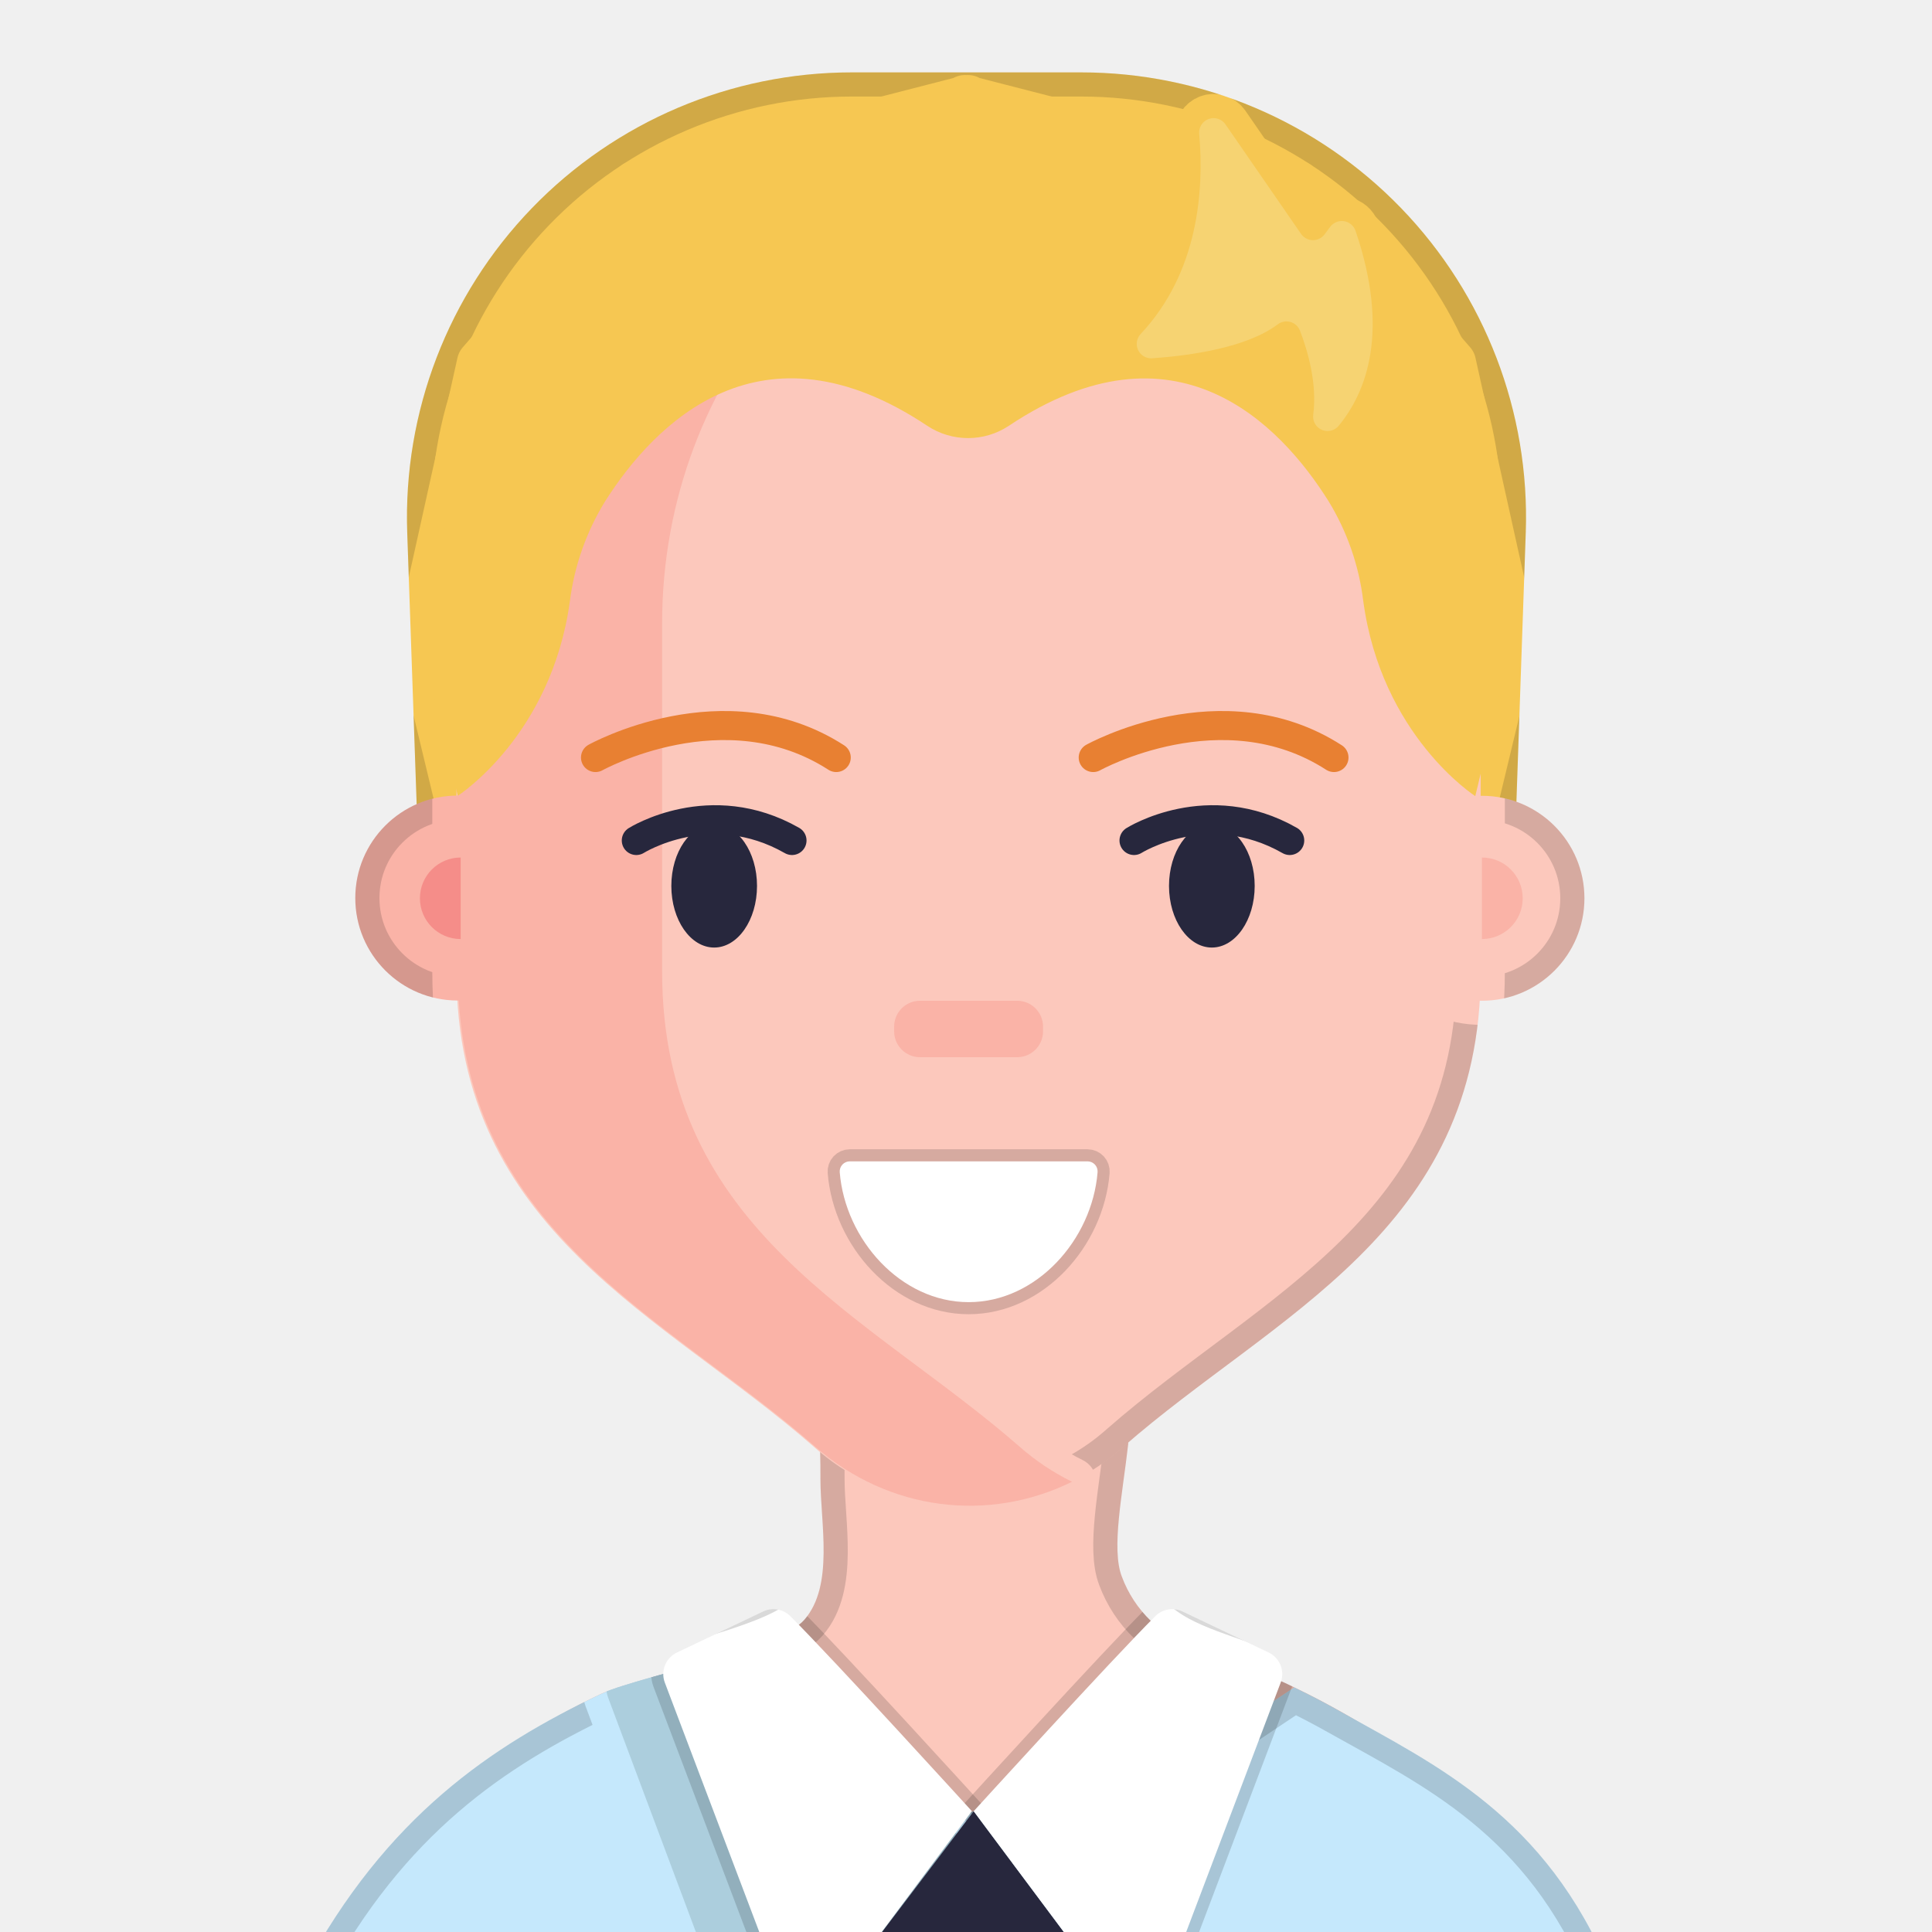
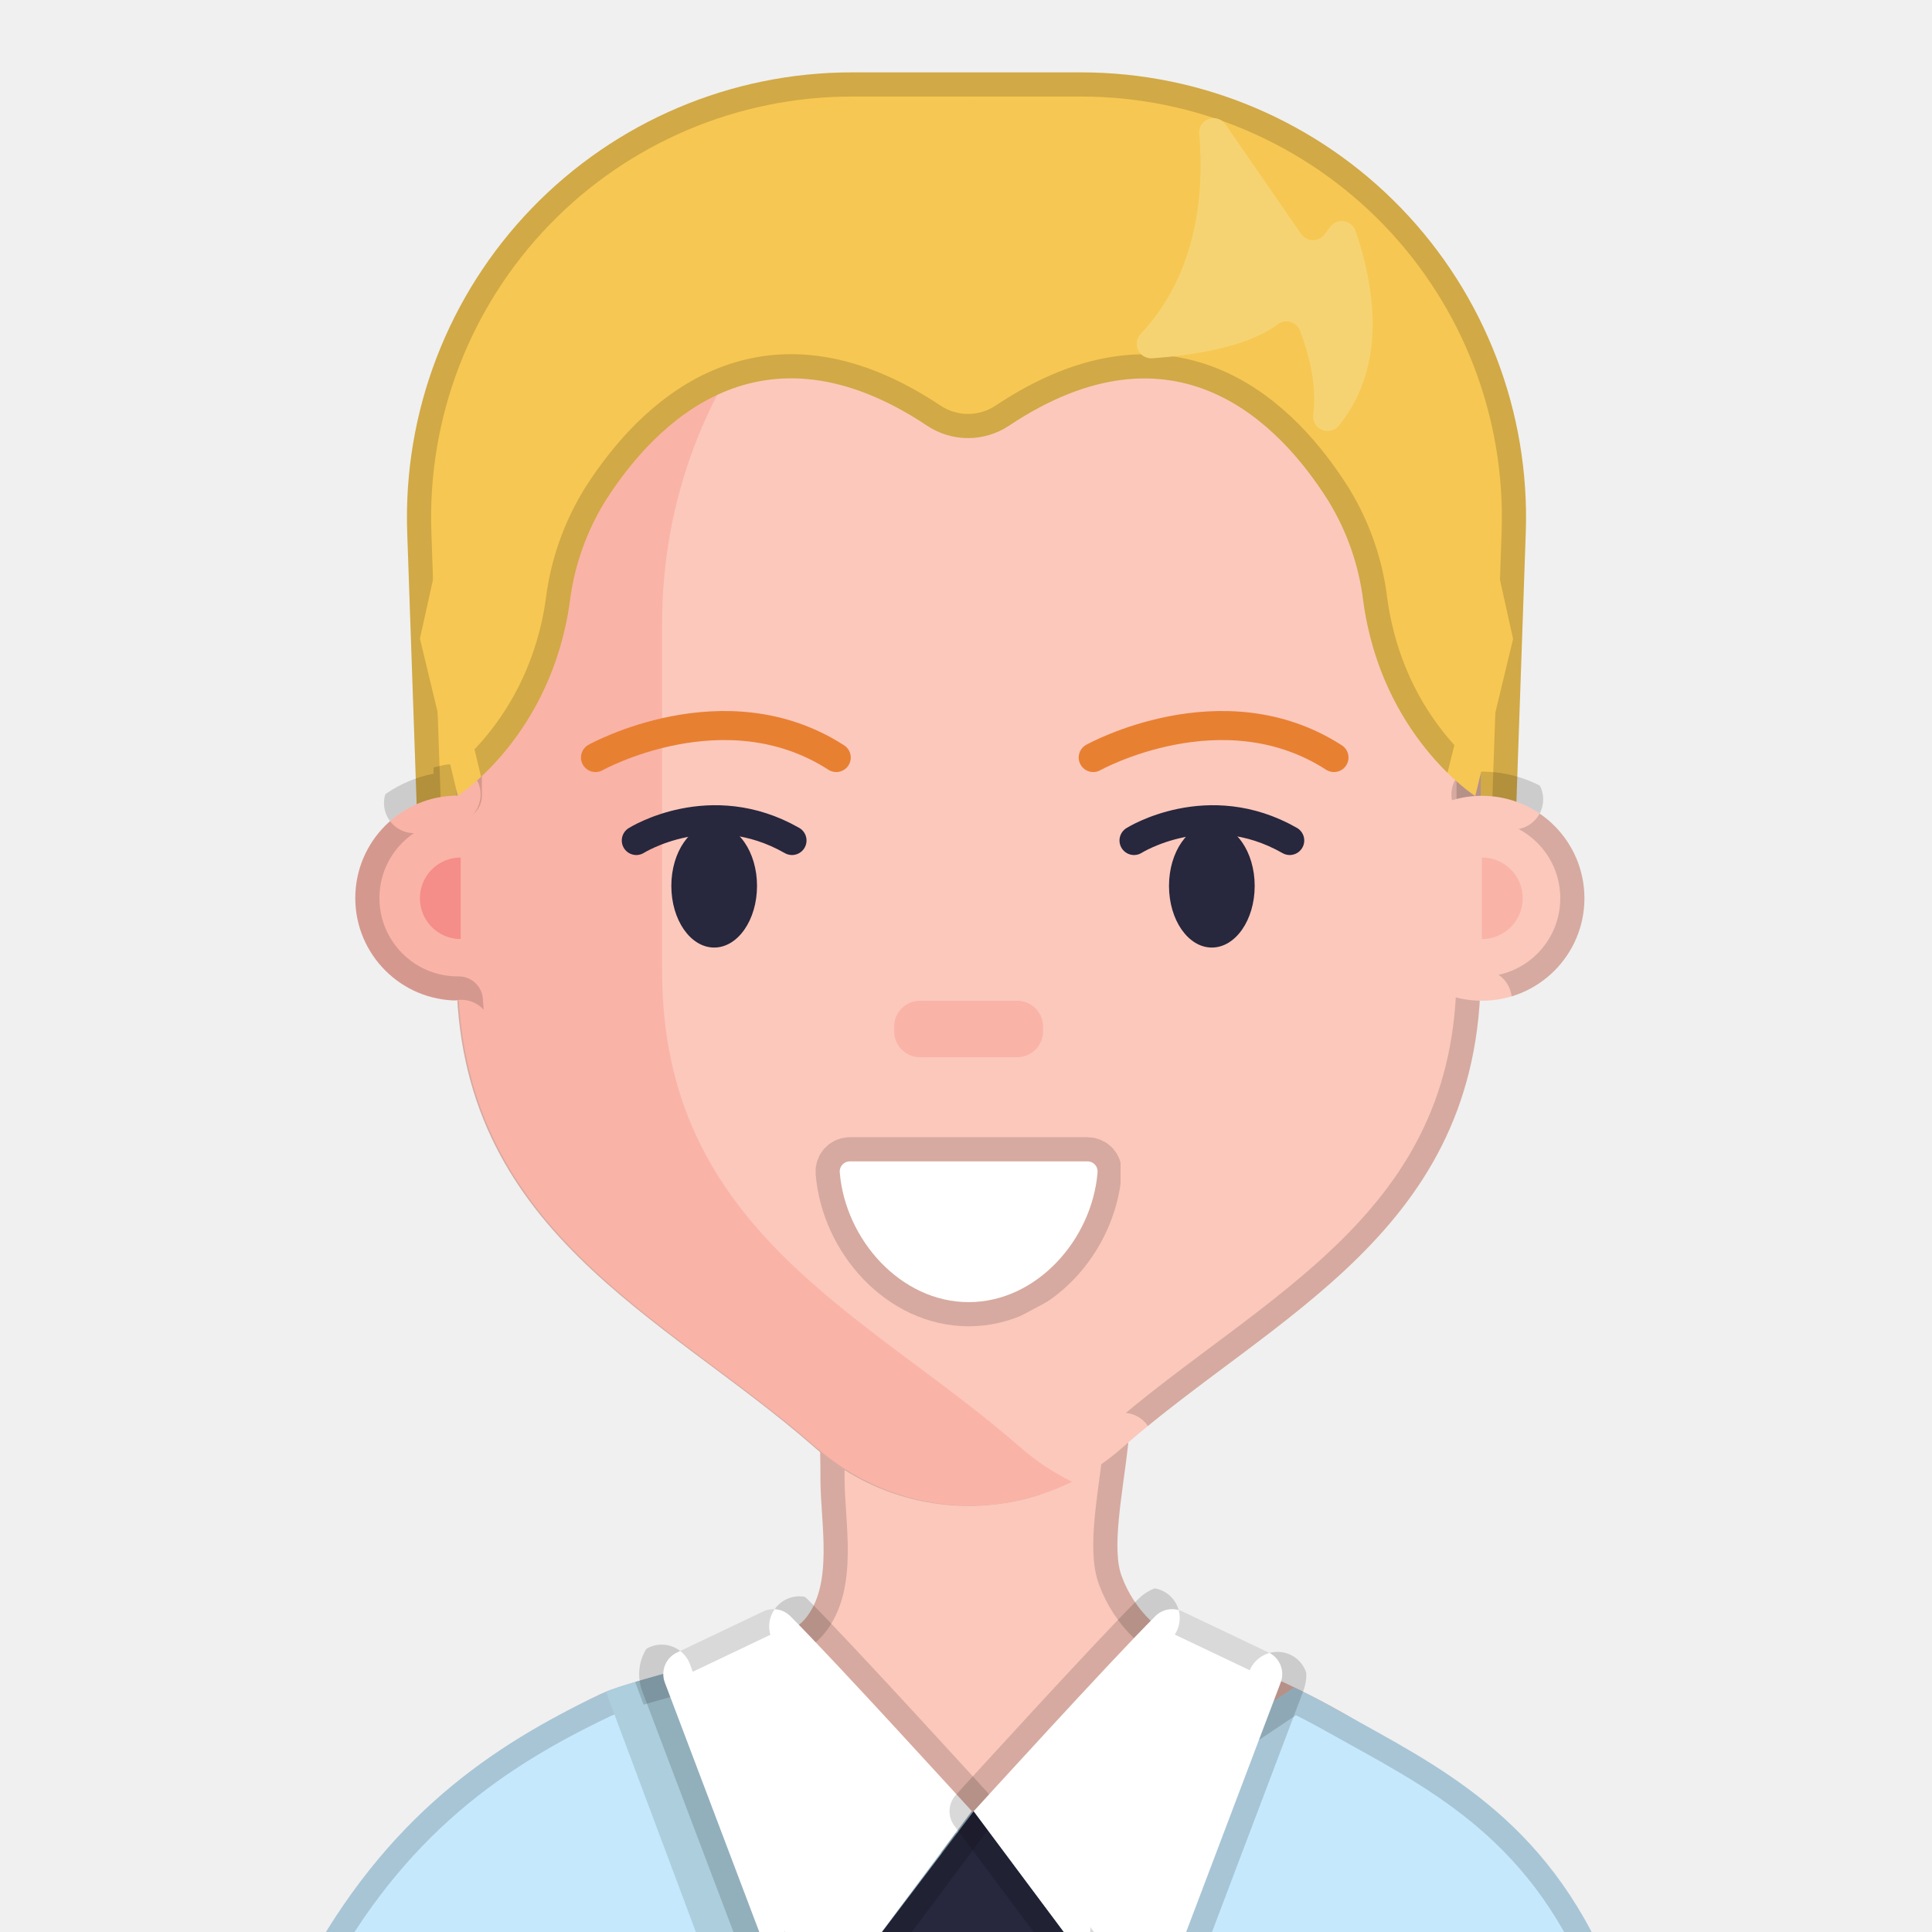
<svg xmlns="http://www.w3.org/2000/svg" id="Layer_1" viewBox="0 0 160 160">
+   <style>.abl{fill:none;stroke:#000;stroke-opacity:0.15;stroke-width:4;stroke-linejoin:round}.abc,.abk{fill:none;stroke:#000;stroke-width:5;stroke-linecap:round;stroke-linejoin:round}.abk{stroke:#fff}</style>
  <defs>
    <style>.cls-1{fill:#fab3a7;}.cls-2{fill:#fcc8bc;}.cls-3{stroke:#27273d;}.cls-3,.cls-4{fill:none;stroke-linecap:round;stroke-width:2.406px;}.cls-5{fill:#f6d372;}.cls-6{fill:#fff;}.cls-7{fill:#c5e8fc;}.cls-8{fill:#f6c752;}.cls-9{fill:#f58d89;}.cls-4{stroke:#e88032;}.cls-10{fill:#accedd;}.cls-11{fill:#27273d;}</style>
  </defs>
  <g id="Avatars">
    <g id="Artboard">
      <g id="Men">
        <g id="Avatar-Users2_10">
          <g id="Icons">
            <g fill="#f6c752">
              <path d="M89.536,5.995h-18.992c-9.993,0-19.557,4.06-26.499,11.248-6.942,7.188-10.667,16.887-10.32,26.874l1.052,30.284h90.527l1.052-30.274c.351-9.989-3.372-19.692-10.315-26.882-6.943-7.19-16.509-11.25-26.504-11.25Z" id="ab0" />
            </g>
-             <mask id="am0" maskUnits="userSpaceOnUse" x="0" y="0" width="160" height="160">
+             <mask id="am0" maskUnits="userSpaceOnUse" x="-40" y="-40" width="240" height="240">
              <use href="#ab0" fill="#fff" />
-               <use href="#ab15" fill="#000" stroke="#000" stroke-width="4" stroke-linejoin="round" />
-               <use href="#ab19" fill="#000" stroke="#000" stroke-width="4" stroke-linejoin="round" />
-               <use href="#ab12" fill="#000" stroke="#000" stroke-width="4" stroke-linejoin="round" />
            </mask>
-             <use href="#ab0" fill="none" stroke="#000" stroke-opacity="0.15" stroke-width="4" stroke-linejoin="round" mask="url(#am0)" />
+             <use class="abl" href="#ab0" mask="url(#am0)" />
            <g fill="#fcc8bc">
              <path d="M129.349,158.277c-1.069.725-2.152,1.423-3.252,2.104-11.275,6.951-23.981,11.25-37.159,12.574-1.134.113-2.279.206-3.438.278-.282.017-.567.034-.849.045-1.542.083-3.093.124-4.651.124-1.375,0-2.737-.032-4.087-.096l-.457-.024c-1.289-.058-2.571-.151-3.84-.272l-.402-.041c-.303-.028-.602-.058-.901-.093-1.231-.135-2.452-.296-3.664-.481l-1.066-.168-.234-.041c-.402-.065-.801-.134-1.2-.21-.736-.134-1.468-.275-2.197-.43-10.234-2.132-20.002-6.083-28.841-11.663-1.231-.777-2.441-1.579-3.63-2.406l-.344-.251c4.967-6.875,11.612-12.65,20.58-16.916.124-.058.258-.113.409-.175l.117-.048h0c.117-.045.237-.096.368-.141.584-.213,1.296-.433,2.093-.67l.718-.21.753-.213.388-.11.368-.1h0l.21-.062.213-.058c1.213-.344,2.496-.688,3.747-1.069,2.932-.873,5.699-1.846,7.043-2.881.174-.13.334-.277.478-.44,2.465-2.846,1.323-7.958,1.323-11.657,0-.818,0-1.55-.024-2.21-.002-.029-.002-.057,0-.086-.189-7.683-1.066-5.321,5.418-7.497.538-.128,1.085-.216,1.636-.265h0c4.517-.502,16.215-1.007,17.572.265,1.241,1.162,1.213,3.812.887,6.796v.096c-.45,4.053-1.43,8.687-.526,11,.515,1.388,1.338,2.642,2.406,3.668h0c2.664,2.527,6.511,3.049,10.808,4.998l.292.131c.272.124.533.251.798.382.048.024.1.045.148.072,1.251.602,2.454,1.234,3.62,1.891,7.958,4.479,13.884,10.099,18.367,16.562Z" id="ab1" />
            </g>
-             <mask id="am1" maskUnits="userSpaceOnUse" x="0" y="0" width="160" height="160">
+             <mask id="am1" maskUnits="userSpaceOnUse" x="-40" y="-40" width="240" height="240">
              <use href="#ab1" fill="#fff" />
            </mask>
-             <use href="#ab1" fill="none" stroke="#000" stroke-opacity="0.15" stroke-width="4" stroke-linejoin="round" mask="url(#am1)" />
-             <mask id="ao20_1" maskUnits="userSpaceOnUse" x="0" y="0" width="160" height="160">
-               <use href="#ab1" fill="#fff" />
-             </mask>
-             <use href="#ab20" fill="none" stroke="#000" stroke-opacity="0.15" stroke-width="2" stroke-linejoin="round" mask="url(#ao20_1)" />
-             <mask id="ao21_1" maskUnits="userSpaceOnUse" x="0" y="0" width="160" height="160">
-               <use href="#ab1" fill="#fff" />
-             </mask>
-             <use href="#ab21" fill="none" stroke="#000" stroke-opacity="0.15" stroke-width="2" stroke-linejoin="round" mask="url(#ao21_1)" />
+             <use class="abl" href="#ab1" mask="url(#am1)" />
            <g fill="#fcc8bc">
              <path d="M122.625,51.625v28.848c0,21.519-17.129,28.411-29.614,39.356-7.29,6.511-18.306,6.511-25.596,0-12.485-10.945-29.614-17.837-29.614-39.356v-28.848c0-21.165,15.764-38.421,35.506-39.273.509-.028,1.031-.038,1.537-.038h10.739c20.46,0,37.043,17.6,37.043,39.311Z" id="ab2" />
            </g>
-             <mask id="am2" maskUnits="userSpaceOnUse" x="0" y="0" width="160" height="160">
+             <mask id="am2" maskUnits="userSpaceOnUse" x="-40" y="-40" width="240" height="240">
              <use href="#ab2" fill="#fff" />
-               <use href="#ab3" fill="#000" stroke="#000" stroke-width="4" stroke-linejoin="round" />
-               <use href="#ab4" fill="#000" stroke="#000" stroke-width="4" stroke-linejoin="round" />
-               <use href="#ab9" fill="#000" stroke="#000" stroke-width="4" stroke-linejoin="round" />
-               <use href="#ab12" fill="#000" stroke="#000" stroke-width="4" stroke-linejoin="round" />
+               <polyline class="abc" points="93.0,119.5 88.3,122.5" />
            </mask>
-             <use href="#ab2" fill="none" stroke="#000" stroke-opacity="0.15" stroke-width="4" stroke-linejoin="round" mask="url(#am2)" />
-             <mask id="ao14_2" maskUnits="userSpaceOnUse" x="0" y="0" width="160" height="160">
-               <use href="#ab2" fill="#fff" />
-             </mask>
-             <use href="#ab14" fill="none" stroke="#000" stroke-opacity="0.15" stroke-width="2" stroke-linejoin="round" mask="url(#ao14_2)" />
+             <use class="abl" href="#ab2" mask="url(#am2)" />
            <g fill="#fab3a7">
              <path d="M54.834,80.472v-28.848c0-20.601,14.932-37.507,33.945-39.188-1.031-.096-2.062-.141-3.094-.141h-10.735c-20.46,0-37.039,17.603-37.039,39.311v14.279c-4.687,0-8.487,3.8-8.487,8.487s3.8,8.487,8.487,8.487h.083c1.231,19.645,17.531,26.431,29.525,36.953,6.084,5.332,14.376,6.304,21.261,2.901-1.567-.773-3.025-1.748-4.338-2.901-12.485-10.928-29.607-17.823-29.607-39.342Z" id="ab3" />
            </g>
-             <mask id="am3" maskUnits="userSpaceOnUse" x="0" y="0" width="160" height="160">
+             <mask id="am3" maskUnits="userSpaceOnUse" x="-40" y="-40" width="240" height="240">
              <use href="#ab3" fill="#fff" />
-               <use href="#ab2" fill="#000" stroke="#000" stroke-width="4" stroke-linejoin="round" />
-               <use href="#ab9" fill="#000" stroke="#000" stroke-width="4" stroke-linejoin="round" />
-               <use href="#ab12" fill="#000" stroke="#000" stroke-width="4" stroke-linejoin="round" />
+               <polyline class="abc" points="82.7,124.5 76.0,124.2 69.7,121.5 50.3,106.2" />
+               <polyline class="abc" points="50.2,106.0 44.8,100.7 41.2,95.3 38.8,89.3 38.2,85.3" />
+               <polyline class="abc" points="34.3,66.5 37.3,65.8" />
+               <polyline class="abc" points="59.2,33.0 56.2,40.7" />
+               <polyline class="abc" points="56.2,41.0 54.8,46.7 54.8,60.0" />
+               <polyline class="abc" points="54.8,62.7 54.8,67.7" />
+               <polyline class="abc" points="54.8,68.0 54.8,85.0 56.8,92.7 60.2,98.7 66.7,105.8 88.2,122.3 86.7,123.5 82.7,124.5" />
            </mask>
-             <use href="#ab3" fill="none" stroke="#000" stroke-opacity="0.15" stroke-width="4" stroke-linejoin="round" mask="url(#am3)" />
-             <mask id="ao14_3" maskUnits="userSpaceOnUse" x="0" y="0" width="160" height="160">
-               <use href="#ab3" fill="#fff" />
+             <use class="abl" href="#ab3" mask="url(#am3)" />
+             <mask id="ao3" maskUnits="userSpaceOnUse" x="-40" y="-40" width="240" height="240">
+               <polyline class="abk" points="34.3,66.5 37.3,65.8" />
+               <use href="#ab3" fill="#000" />
            </mask>
-             <use href="#ab14" fill="none" stroke="#000" stroke-opacity="0.15" stroke-width="2" stroke-linejoin="round" mask="url(#ao14_3)" />
+             <use class="abl" href="#ab3" mask="url(#ao3)" />
            <g fill="#fcc8bc">
              <circle cx="122.728" cy="74.391" r="8.487" id="ab4" />
            </g>
-             <mask id="am4" maskUnits="userSpaceOnUse" x="0" y="0" width="160" height="160">
+             <mask id="am4" maskUnits="userSpaceOnUse" x="-40" y="-40" width="240" height="240">
              <use href="#ab4" fill="#fff" />
-               <use href="#ab2" fill="#000" stroke="#000" stroke-width="4" stroke-linejoin="round" />
+               <polyline class="abc" points="122.7,82.8 118.0,81.5 115.5,79.0 114.2,76.0 114.2,72.3 115.5,69.3 117.7,67.2 122.3,65.8" />
+               <polyline class="abc" points="122.7,65.8 125.3,66.2" />
            </mask>
-             <use href="#ab4" fill="none" stroke="#000" stroke-opacity="0.15" stroke-width="4" stroke-linejoin="round" mask="url(#am4)" />
+             <use class="abl" href="#ab4" mask="url(#am4)" />
+             <mask id="ao4" maskUnits="userSpaceOnUse" x="-40" y="-40" width="240" height="240">
+               <polyline class="abk" points="122.7,65.8 125.3,66.2" />
+               <use href="#ab4" fill="#000" />
+             </mask>
+             <use class="abl" href="#ab4" mask="url(#ao4)" />
            <path id="Path-5" class="cls-4" d="M49.317,62.735s10.697-5.961,19.937,0" />
            <ellipse id="Oval-2" class="cls-11" cx="59.145" cy="73.367" rx="3.548" ry="5.105" />
            <path id="Path-6" class="cls-4" d="M90.536,62.735s10.698-5.961,19.938,0" />
            <ellipse id="Oval-3" class="cls-11" cx="100.36" cy="73.367" rx="3.548" ry="5.105" />
-             <g fill="#fab3a7">
-               <rect x="74.05" y="82.878" width="12.33" height="4.675" rx="2.141" ry="2.141" id="ab9" />
-             </g>
+             <rect id="Rectangle" class="cls-1" x="74.05" y="82.878" width="12.33" height="4.675" rx="2.141" ry="2.141" />
            <path id="Path-7" class="cls-3" d="M52.696,69.606s6.126-3.867,12.894,0" />
            <path id="Path-8" class="cls-3" d="M93.915,69.606s6.126-3.867,12.894,0" />
-             <g fill="#f58d89">
-               <path d="M38.152,71.016c-1.864,0-3.376,1.511-3.376,3.376s1.511,3.376,3.376,3.376v-6.751Z" id="ab12" />
-             </g>
+             <path id="Path-9" class="cls-9" d="M38.152,71.016c-1.864,0-3.376,1.511-3.376,3.376s1.511,3.376,3.376,3.376v-6.751Z" />
            <path id="Path-10" class="cls-1" d="M122.728,77.767c1.864,0,3.376-1.511,3.376-3.376s-1.511-3.376-3.376-3.376v6.751Z" />
            <g fill="#fff">
              <path d="M70.375,96.178c-.233 0-.455.098-.613.269s-.237.4-.219.632c.454,5.586,5.06,10.759,10.677,10.759h0c5.613,0,10.22-5.156,10.677-10.759.018-.232-.061-.461-.219-.632s-.38-.268-.613-.269h-19.69Z" id="ab14" />
            </g>
-             <mask id="am14" maskUnits="userSpaceOnUse" x="0" y="0" width="160" height="160">
-               <use href="#ab14" fill="#fff" />
-               <use href="#ab2" fill="#000" stroke="#000" stroke-width="4" stroke-linejoin="round" />
-               <use href="#ab3" fill="#000" stroke="#000" stroke-width="4" stroke-linejoin="round" />
+             <mask id="ao14" maskUnits="userSpaceOnUse" x="-40" y="-40" width="240" height="240">
+               <polyline class="abk" points="82.0,107.5 77.7,107.5 74.3,105.5" />
+               <polyline class="abk" points="74.0,105.5 71.7,102.8" />
+               <polyline class="abk" points="71.5,102.7 69.8,99.0" />
+               <polyline class="abk" points="69.7,98.8 69.7,96.2 90.3,96.2 90.3,99.2" />
+               <polyline class="abk" points="90.2,99.3 89.2,102.0 86.7,105.2" />
+               <polyline class="abk" points="86.3,105.2 82.0,107.5" />
+               <use href="#ab14" fill="#000" />
            </mask>
-             <use href="#ab14" fill="none" stroke="#000" stroke-opacity="0.15" stroke-width="4" stroke-linejoin="round" mask="url(#am14)" />
+             <use class="abl" href="#ab14" mask="url(#ao14)" />
            <g fill="#f6c752">
              <path d="M120.243,30.075l-12.86-14.798-27.218-6.999v-.065l-.124.031-.124-.031v.065l-27.222,6.999-12.86,14.798-5.06,22.811,3.135,13.018s7.741-4.95,9.281-16.084c.372-2.971,1.383-5.827,2.963-8.37,4.087-6.397,12.846-15.386,26.637-6.188,2.048,1.358,4.71,1.358,6.758,0,13.791-9.199,22.447-.168,26.469,6.232,1.538,2.513,2.519,5.326,2.877,8.25,1.502,11.21,9.281,16.187,9.281,16.187l3.132-13.018-5.067-22.839Z" id="ab15" />
            </g>
-             <mask id="am15" maskUnits="userSpaceOnUse" x="0" y="0" width="160" height="160">
+             <mask id="am15" maskUnits="userSpaceOnUse" x="-40" y="-40" width="240" height="240">
              <use href="#ab15" fill="#fff" />
-               <use href="#ab0" fill="#000" stroke="#000" stroke-width="4" stroke-linejoin="round" />
-               <use href="#ab19" fill="#000" stroke="#000" stroke-width="4" stroke-linejoin="round" />
+               <polyline class="abc" points="37.5,65.3 34.5,52.7 39.5,30.0 52.3,15.2 79.0,8.2 99.2,13.0" />
+               <polyline class="abc" points="104.7,14.5 107.3,15.2 110.2,18.3" />
+               <polyline class="abc" points="113.0,21.8 120.2,30.0 124.8,50.7 125.2,53.0 122.0,65.8" />
            </mask>
-             <use href="#ab15" fill="none" stroke="#000" stroke-opacity="0.15" stroke-width="4" stroke-linejoin="round" mask="url(#am15)" />
+             <use class="abl" href="#ab15" mask="url(#am15)" />
            <g fill="#c5e8fc">
              <path d="M133.349,163.277c-1.069.725-3.152,1.423-4.252,2.104-11.275,6.951-26.981,6.25-40.159,7.574-1.134.113-2.279.206-3.438.278-.282.017-.567.034-.849.045-1.542.083-3.093.124-4.651.124-1.375,0-2.737-.032-4.087-.096l-.457-.024c-1.289-.058-2.571-.151-3.84-.272l-.402-.041c-.303-.028-.602-.058-.901-.093-1.231-.135-2.452-.296-3.664-.481l-1.066-.168-.234-.041c-.402-.065-.801-.134-1.2-.21-.736-.134-1.468-.275-2.197-.43-10.234-2.132-24.002-.083-32.841-5.663-1.231-.777-2.441-1.579-3.63-2.406l-.344-.251c6.861-12.823,15.612-18.65,24.58-22.916.124-.058.258-.113.409-.175l.117-.048c.117-.045.237-.096.368-.141.584-.213,1.296-.433,2.093-.67l.718-.21.753-.213.388-.11.368-.1.21-.062.213-.058c1.213-.344,2.496-.688,3.747-1.069l14.898,14.86,4.28-1.499,2.138-.742.206-.072,2.918,2.3,14.575-6.497,7.342-4.912,1.719-1.145c.048.024.1.045.148.072,1.251.602,2.454,1.234,3.62,1.891,7.992,4.486,17.052,8.694,22.401,21.569Z" id="ab16" />
            </g>
-             <mask id="am16" maskUnits="userSpaceOnUse" x="0" y="0" width="160" height="160">
-               <use href="#ab16" fill="#fff" />
-               <use href="#ab17" fill="#000" stroke="#000" stroke-width="4" stroke-linejoin="round" />
-             </mask>
-             <use href="#ab16" fill="none" stroke="#000" stroke-opacity="0.15" stroke-width="4" stroke-linejoin="round" mask="url(#am16)" />
-             <mask id="ao20_16" maskUnits="userSpaceOnUse" x="0" y="0" width="160" height="160">
+             <mask id="am16" maskUnits="userSpaceOnUse" x="-40" y="-40" width="240" height="240">
              <use href="#ab16" fill="#fff" />
            </mask>
-             <use href="#ab20" fill="none" stroke="#000" stroke-opacity="0.15" stroke-width="2" stroke-linejoin="round" mask="url(#ao20_16)" />
-             <mask id="ao21_16" maskUnits="userSpaceOnUse" x="0" y="0" width="160" height="160">
-               <use href="#ab16" fill="#fff" />
-             </mask>
-             <use href="#ab21" fill="none" stroke="#000" stroke-opacity="0.15" stroke-width="2" stroke-linejoin="round" mask="url(#ao21_16)" />
+             <use class="abl" href="#ab16" mask="url(#am16)" />
            <g fill="#accedd">
              <path d="M80.639,153.423l-7.535,10.216-6.456,8.755-1.066-.168-.234-.041c-.402-.065-.801-.134-1.2-.21-.736-.134-1.468-.275-2.197-.43l-11.588-30.955c-.066-.166-.11-.341-.131-.519h0c.117-.045.241-.093.371-.137.584-.213,1.296-.433,2.093-.67l.718-.21.753-.213.388-.11.371-.103.21-.058.213-.058c1.213-.344,2.496-.688,3.747-1.069l14.898,14.857,4.283-1.485.87.963.072.079h0l1.416,1.568Z" id="ab17" />
            </g>
-             <mask id="am17" maskUnits="userSpaceOnUse" x="0" y="0" width="160" height="160">
+             <mask id="am17" maskUnits="userSpaceOnUse" x="-40" y="-40" width="240" height="240">
              <use href="#ab17" fill="#fff" />
-               <use href="#ab16" fill="#000" stroke="#000" stroke-width="4" stroke-linejoin="round" />
+               <polyline class="abc" points="57.5,159.7 50.2,140.0" />
            </mask>
-             <use href="#ab17" fill="none" stroke="#000" stroke-opacity="0.15" stroke-width="4" stroke-linejoin="round" mask="url(#am17)" />
-             <mask id="ao20_17" maskUnits="userSpaceOnUse" x="0" y="0" width="160" height="160">
-               <use href="#ab17" fill="#fff" />
-             </mask>
-             <use href="#ab20" fill="none" stroke="#000" stroke-opacity="0.15" stroke-width="2" stroke-linejoin="round" mask="url(#ao20_17)" />
-             <mask id="ao21_17" maskUnits="userSpaceOnUse" x="0" y="0" width="160" height="160">
-               <use href="#ab17" fill="#fff" />
-             </mask>
-             <use href="#ab21" fill="none" stroke="#000" stroke-opacity="0.15" stroke-width="2" stroke-linejoin="round" mask="url(#ao21_17)" />
+             <use class="abl" href="#ab17" mask="url(#am17)" />
            <path id="Path-15" class="cls-11" d="M83.781,166.135l.877,7.143c-1.547.083-3.099.124-4.658.124-1.375,0-2.737-.032-4.087-.096l-.457-.024,1.207-7.384-3.558-2.258-1.904-1.207.069-.093,7.958-10.481h0l1.409-1.856,9.281,12.433-6.136,3.699Z" />
-             <g fill="#f6d372">
-               <path d="M99.312,11.083c.409,4.682-.062,11.464-4.84,16.569-.343.357-.43.888-.22,1.336.21.448.675.72,1.168.685,3.166-.223,7.813-.88,10.378-2.798.297-.234.688-.314,1.053-.216.365.098.663.363.803.714.646,1.674,1.444,4.397,1.1,6.988-.063.532.236,1.041.731,1.245.495.205,1.066.055,1.397-.365,2.293-2.798,4.218-7.796,1.375-16.132-.146-.421-.514-.726-.955-.793-.441-.066-.882.117-1.146.476l-.454.608c-.23.312-.596.494-.983.489-.387-.005-.748-.198-.969-.516l-6.263-9.075c-.309-.447-.879-.629-1.39-.445-.511.184-.833.689-.786,1.229h0Z" id="ab19" />
-             </g>
+             <path id="Path-16" class="cls-5" d="M99.312,11.083c.409,4.682-.062,11.464-4.84,16.569-.343.357-.43.888-.22,1.336.21.448.675.72,1.168.685,3.166-.223,7.813-.88,10.378-2.798.297-.234.688-.314,1.053-.216.365.098.663.363.803.714.646,1.674,1.444,4.397,1.1,6.988-.063.532.236,1.041.731,1.245.495.205,1.066.055,1.397-.365,2.293-2.798,4.218-7.796,1.375-16.132-.146-.421-.514-.726-.955-.793-.441-.066-.882.117-1.146.476l-.454.608c-.23.312-.596.494-.983.489-.387-.005-.748-.198-.969-.516l-6.263-9.075c-.309-.447-.879-.629-1.39-.445-.511.184-.833.689-.786,1.229h0Z" />
            <g fill="#fff">
              <path d="M63.191,133.461l-7.133,3.396c-.93.443-1.365,1.525-1,2.489l9.835,25.97c.281.74.943,1.268,1.727,1.377.784.109,1.565-.219,2.037-.855l11.828-15.847s-11.412-12.54-15.043-16.156c-.595-.589-1.497-.74-2.252-.375h0Z" id="ab20" />
            </g>
-             <mask id="am20" maskUnits="userSpaceOnUse" x="0" y="0" width="160" height="160">
+             <mask id="am20" maskUnits="userSpaceOnUse" x="-40" y="-40" width="240" height="240">
              <use href="#ab20" fill="#fff" />
-               <use href="#ab1" fill="#000" stroke="#000" stroke-width="4" stroke-linejoin="round" />
-               <use href="#ab16" fill="#000" stroke="#000" stroke-width="4" stroke-linejoin="round" />
-               <use href="#ab17" fill="#000" stroke="#000" stroke-width="4" stroke-linejoin="round" />
+               <polyline class="abc" points="62.5,159.7 54.8,138.7" />
+               <polyline class="abc" points="66.2,134.7 80.2,149.7 72.8,159.7" />
            </mask>
-             <use href="#ab20" fill="none" stroke="#000" stroke-opacity="0.15" stroke-width="4" stroke-linejoin="round" mask="url(#am20)" />
+             <use class="abl" href="#ab20" mask="url(#am20)" />
+             <mask id="ao20" maskUnits="userSpaceOnUse" x="-40" y="-40" width="240" height="240">
+               <polyline class="abk" points="62.5,159.7 54.8,138.7" />
+               <polyline class="abk" points="66.2,134.7 80.2,149.7 72.8,159.7" />
+               <use href="#ab20" fill="#000" />
+             </mask>
+             <use class="abl" href="#ab20" mask="url(#ao20)" />
            <g fill="#fff">
              <path d="M95.678,133.843c-3.63,3.616-15.043,16.156-15.043,16.156l11.828,15.84c.473.634,1.254.959,2.037.849s1.444-.638,1.724-1.378l9.838-25.97c.364-.964-.072-2.047-1.004-2.489l-7.133-3.396c-.756-.36-1.657-.204-2.248.388Z" id="ab21" />
            </g>
-             <mask id="am21" maskUnits="userSpaceOnUse" x="0" y="0" width="160" height="160">
+             <mask id="am21" maskUnits="userSpaceOnUse" x="-40" y="-40" width="240" height="240">
              <use href="#ab21" fill="#fff" />
-               <use href="#ab1" fill="#000" stroke="#000" stroke-width="4" stroke-linejoin="round" />
-               <use href="#ab16" fill="#000" stroke="#000" stroke-width="4" stroke-linejoin="round" />
-               <use href="#ab17" fill="#000" stroke="#000" stroke-width="4" stroke-linejoin="round" />
+               <polyline class="abc" points="87.8,159.7 82.3,152.2" />
+               <polyline class="abc" points="82.2,152.0 80.7,150.2" />
+               <polyline class="abc" points="80.5,150.0 95.2,134.0" />
+               <polyline class="abc" points="105.8,139.3 98.2,159.7" />
            </mask>
-             <use href="#ab21" fill="none" stroke="#000" stroke-opacity="0.15" stroke-width="4" stroke-linejoin="round" mask="url(#am21)" />
+             <use class="abl" href="#ab21" mask="url(#am21)" />
+             <mask id="ao21" maskUnits="userSpaceOnUse" x="-40" y="-40" width="240" height="240">
+               <polyline class="abk" points="87.8,159.7 82.3,152.2" />
+               <polyline class="abk" points="82.2,152.0 80.7,150.2" />
+               <polyline class="abk" points="80.5,150.0 95.2,134.0" />
+               <polyline class="abk" points="105.8,139.3 98.2,159.7" />
+               <use href="#ab21" fill="#000" />
+             </mask>
+             <use class="abl" href="#ab21" mask="url(#ao21)" />
          </g>
        </g>
      </g>
    </g>
  </g>
</svg>
